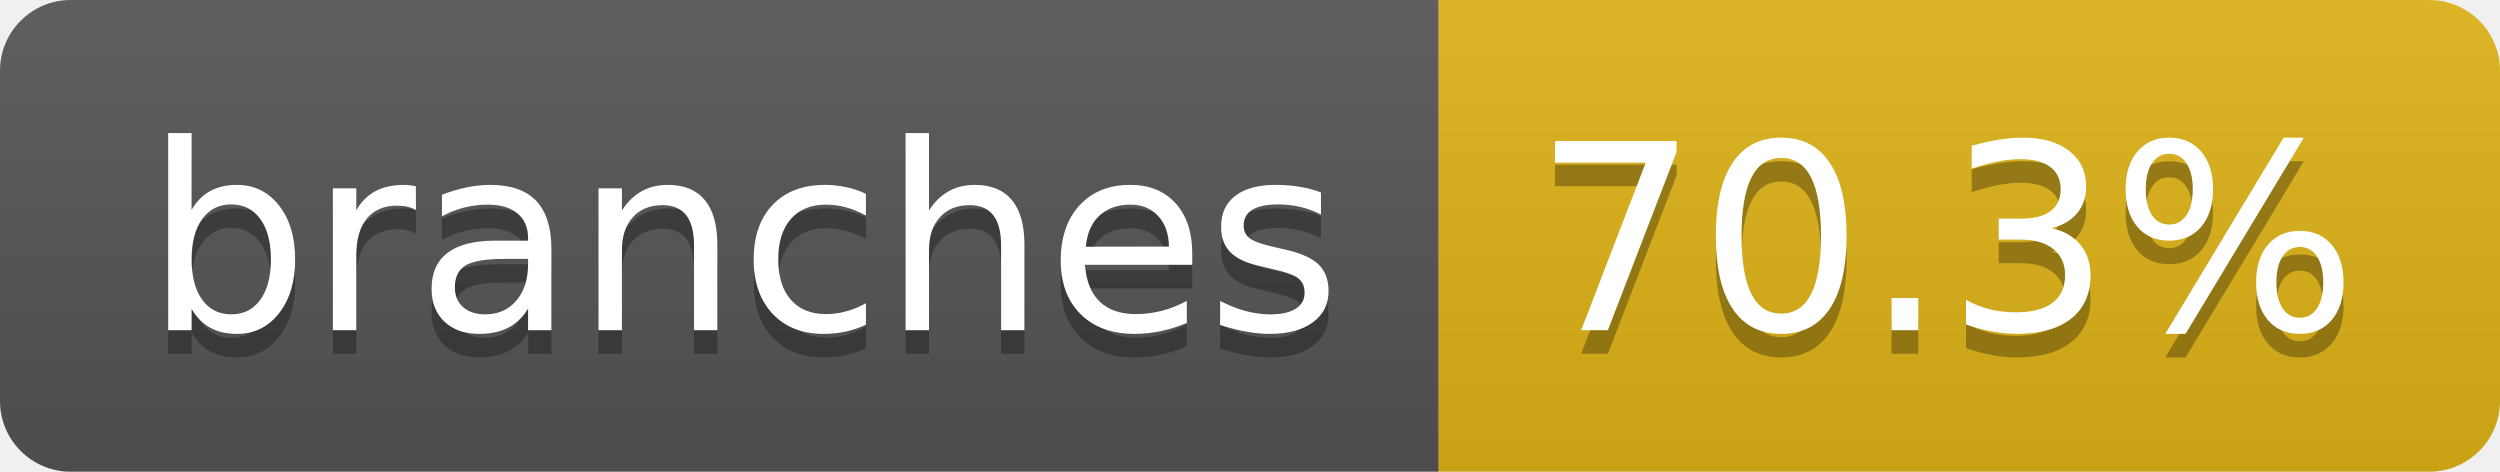
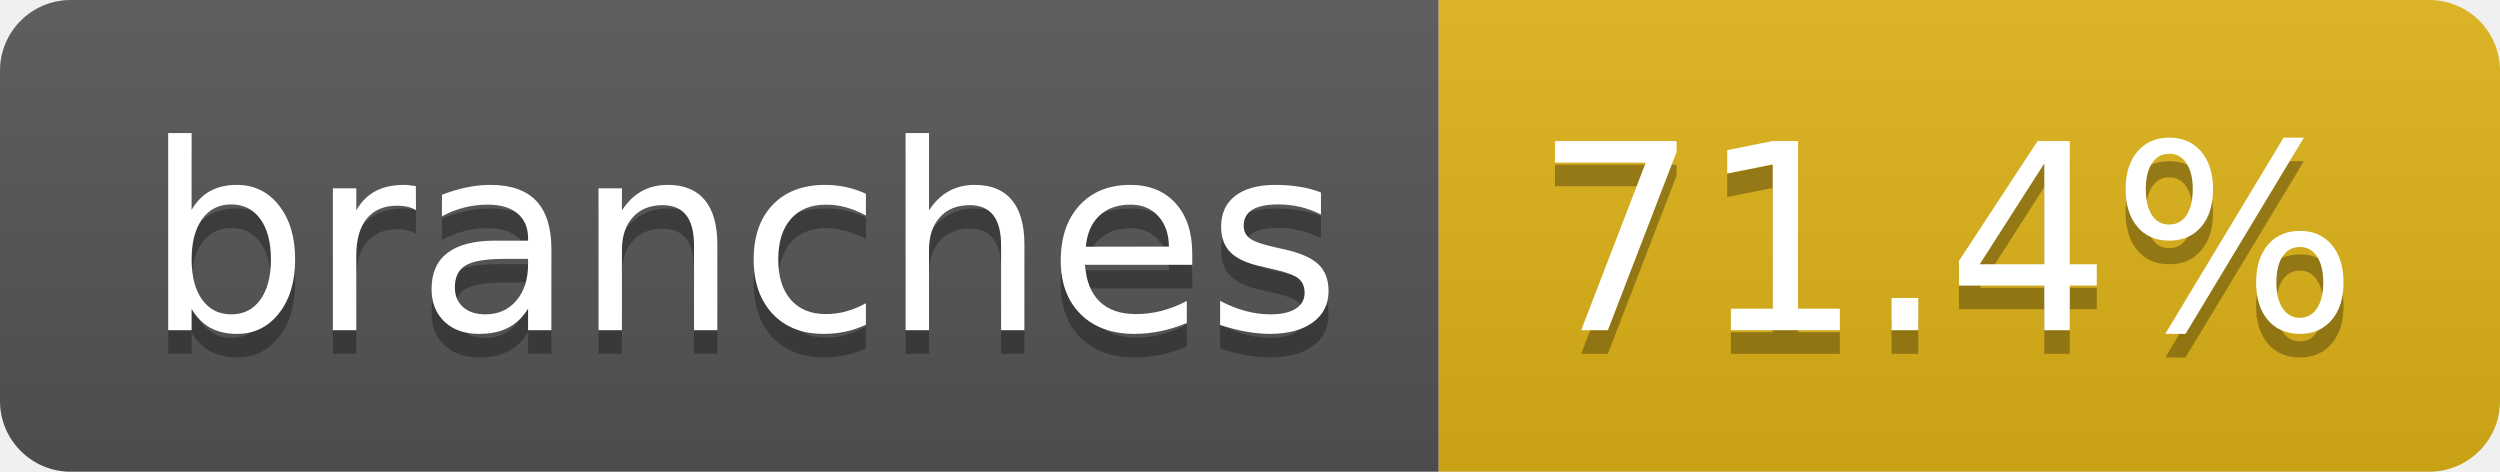
- <svg xmlns="http://www.w3.org/2000/svg" width="106" height="20" role="img" aria-label="branches: 70.3%">
+ <svg xmlns="http://www.w3.org/2000/svg" width="106" height="20" role="img" aria-label="branches: 71.4%">
  <linearGradient id="s" x2="0" y2="100%">
    <stop offset="0" stop-color="#bbb" stop-opacity=".1" />
    <stop offset="1" stop-opacity=".1" />
  </linearGradient>
  <clipPath id="r">
    <rect width="106" height="20" rx="3" fill="#fff" />
  </clipPath>
  <g clip-path="url(#r)">
    <rect width="61" height="20" fill="#555" />
    <rect x="61" width="45" height="20" fill="#dfb317" />
    <rect width="106" height="20" fill="url(#s)" />
  </g>
  <g fill="#fff" text-anchor="middle" font-family="Verdana,Geneva,DejaVu Sans,sans-serif" text-rendering="geometricPrecision" font-size="110">
    <text aria-hidden="true" x="315" y="150" fill="#010101" fill-opacity=".3" transform="scale(.1)" textLength="507">branches</text>
    <text x="315" y="140" transform="scale(.1)" fill="#fff" textLength="507">branches</text>
-     <text aria-hidden="true" x="825" y="150" fill="#010101" fill-opacity=".3" transform="scale(.1)" textLength="350">70.3%</text>
-     <text x="825" y="140" transform="scale(.1)" fill="#fff" textLength="350">70.3%</text>
+     <text aria-hidden="true" x="825" y="150" fill="#010101" fill-opacity=".3" transform="scale(.1)" textLength="350">71.4%</text>
+     <text x="825" y="140" transform="scale(.1)" fill="#fff" textLength="350">71.4%</text>
  </g>
</svg>
